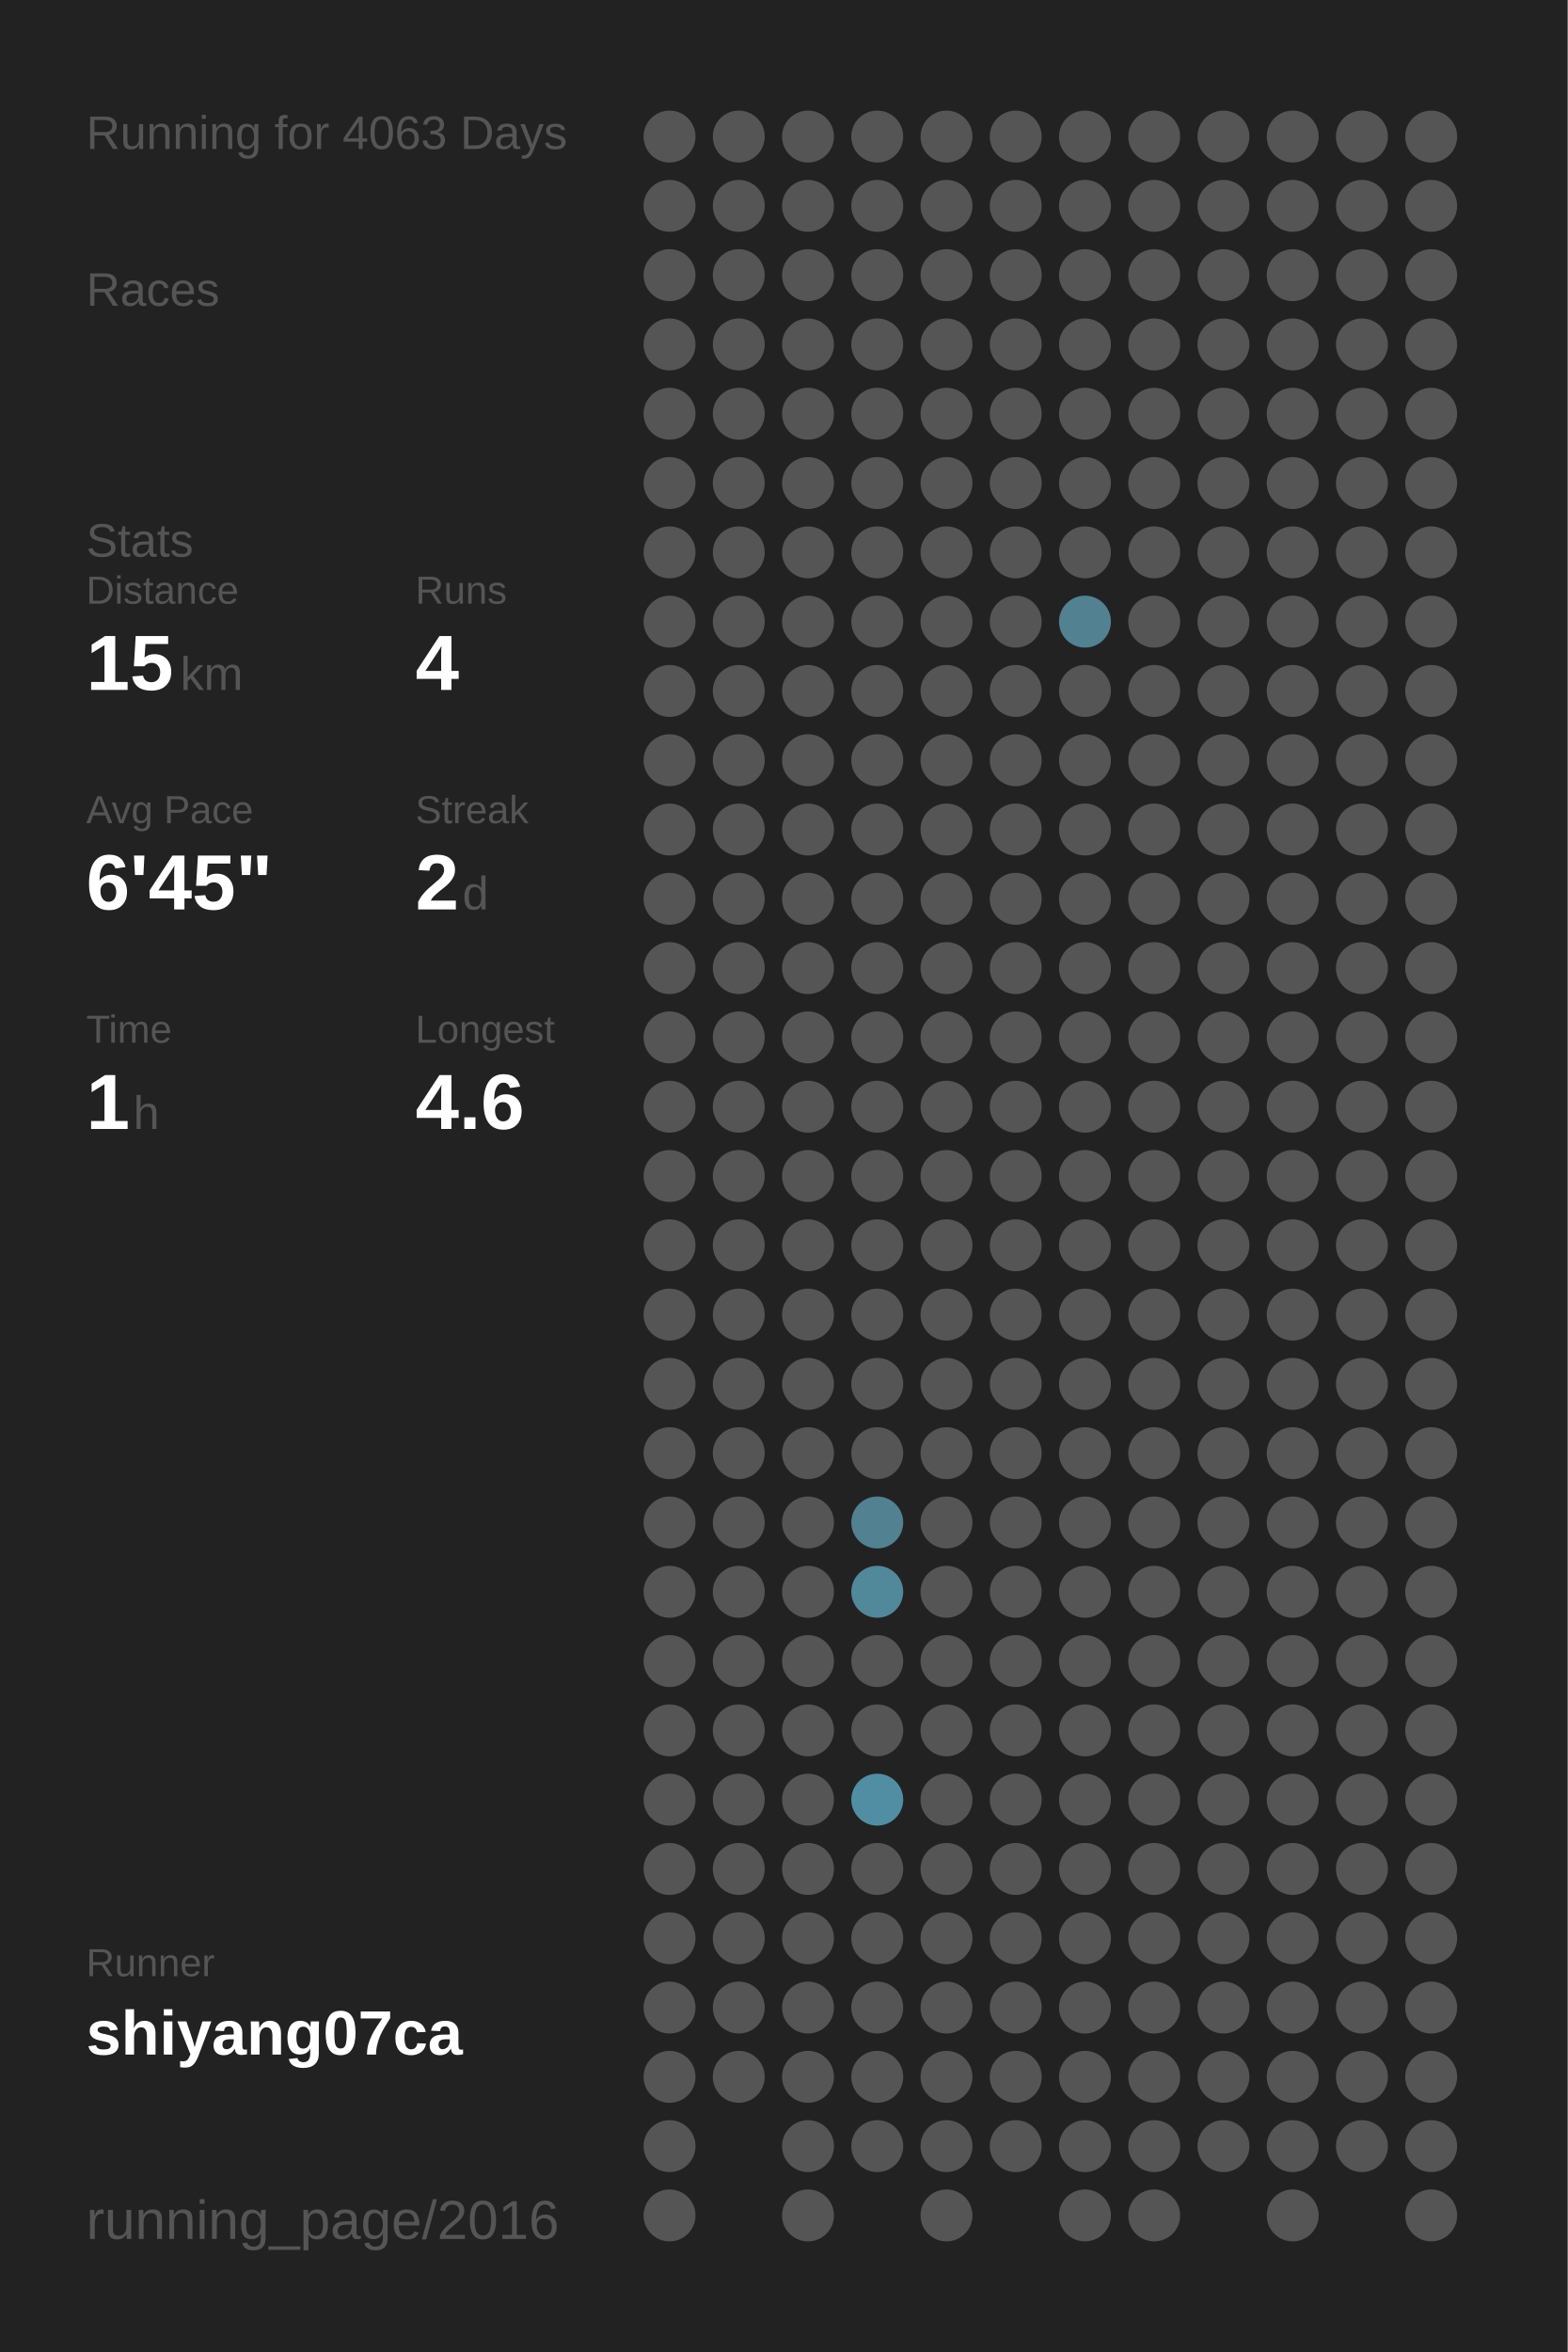
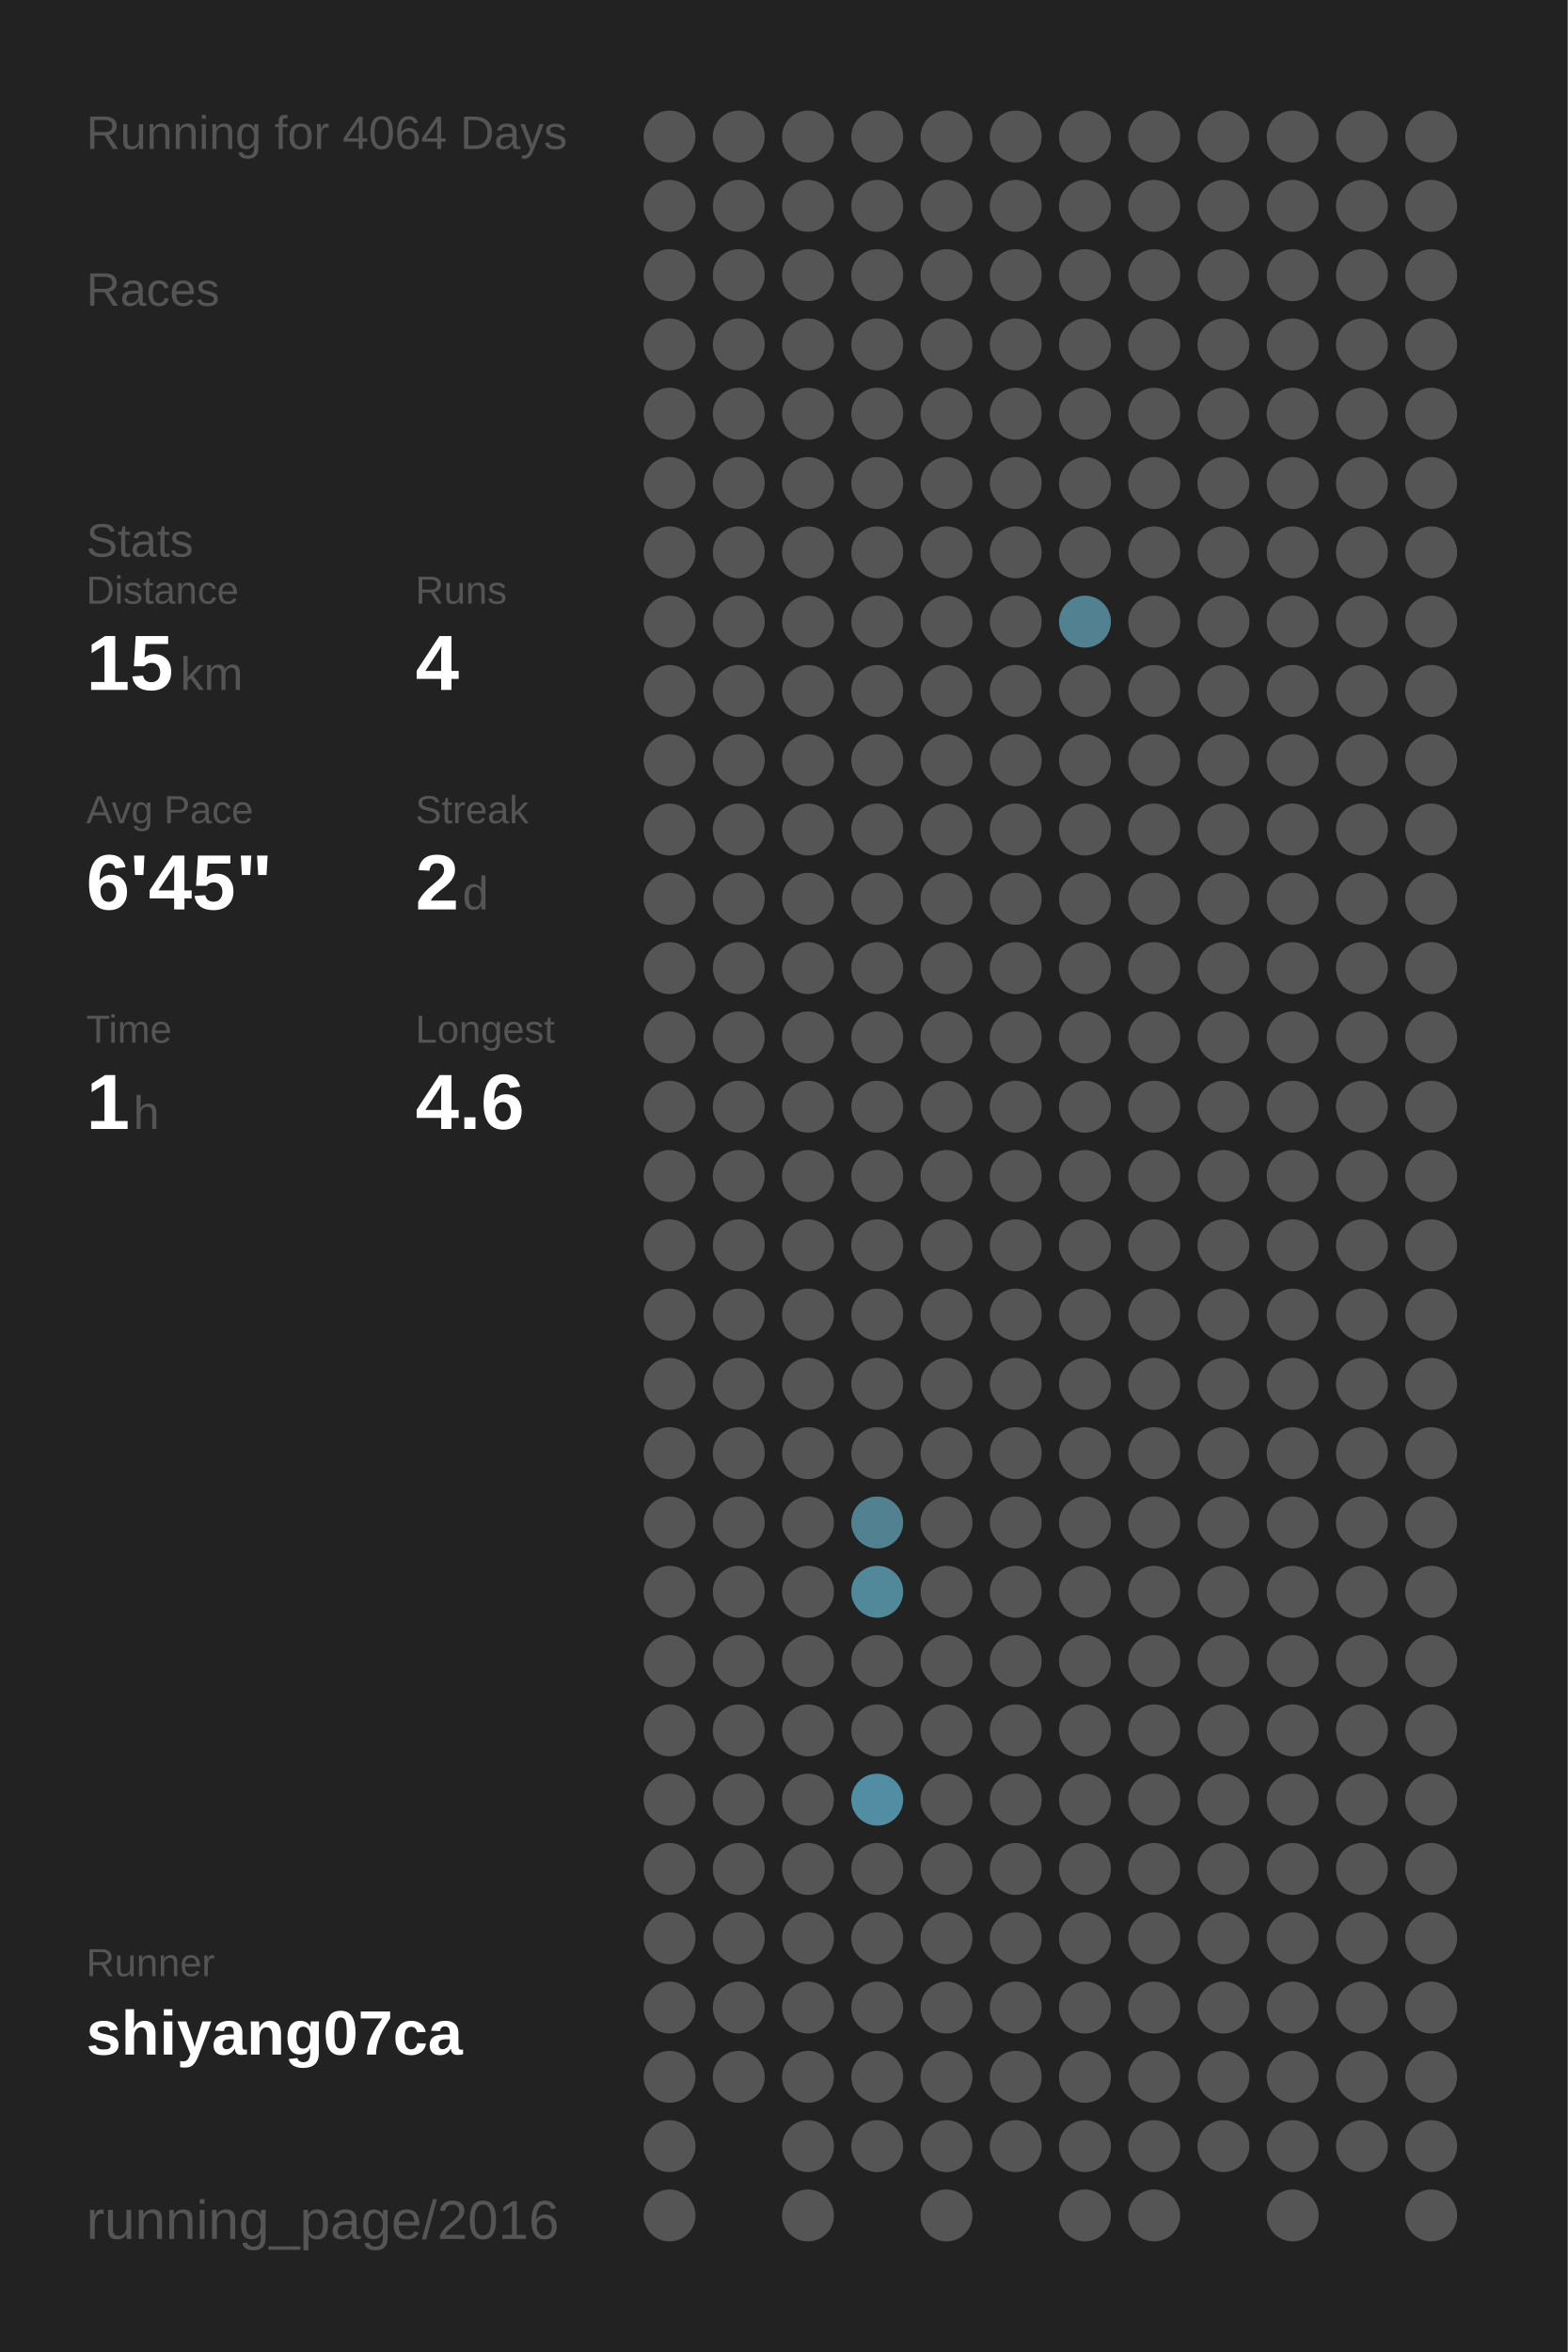
<svg xmlns="http://www.w3.org/2000/svg" baseProfile="full" height="300mm" version="1.1" viewBox="0,0,200,300" width="200mm">
  <defs />
  <rect fill="#222222" height="300" width="200" x="0" y="0" />
-   <text fill="#555555" style="font-size:6px; font-family:Arial;" x="11" y="19">Running for 4063 Days</text>
+   <text fill="#555555" style="font-size:6px; font-family:Arial;" x="11" y="19">Running for 4064 Days</text>
  <text fill="#555555" style="font-size:6px; font-family:Arial;" x="11" y="39">Races</text>
  <text fill="#555555" style="font-size:6px; font-family:Arial;" x="11" y="71">Stats</text>
  <text fill="#555555" style="font-size:5px; font-family:Arial;" x="11" y="77">Distance</text>
  <text fill="#FFFFFF" style="font-size:10px; font-family:Arial; font-weight:bold;" x="11" y="88">15</text>
  <text fill="#555555" style="font-size:6px; font-family:Arial;" x="23" y="88">km</text>
  <text fill="#555555" style="font-size:5px; font-family:Arial;" x="53" y="77">Runs</text>
  <text fill="#FFFFFF" style="font-size:10px; font-family:Arial; font-weight:bold;" x="53" y="88">4</text>
  <text fill="#555555" style="font-size:5px; font-family:Arial;" x="11" y="105">Avg Pace</text>
  <text fill="#FFFFFF" style="font-size:10px; font-family:Arial; font-weight:bold;" x="11" y="116">6'45"</text>
  <text fill="#555555" style="font-size:5px; font-family:Arial;" x="53" y="105">Streak</text>
  <text fill="#FFFFFF" style="font-size:10px; font-family:Arial; font-weight:bold;" x="53" y="116">2</text>
  <text fill="#555555" style="font-size:6px; font-family:Arial;" x="59" y="116">d</text>
  <text fill="#555555" style="font-size:5px; font-family:Arial;" x="11" y="133">Time</text>
  <text fill="#FFFFFF" style="font-size:10px; font-family:Arial; font-weight:bold;" x="11" y="144">1</text>
  <text fill="#555555" style="font-size:6px; font-family:Arial;" x="17" y="144">h</text>
  <text fill="#555555" style="font-size:5px; font-family:Arial;" x="53" y="133">Longest</text>
  <text fill="#FFFFFF" style="font-size:10px; font-family:Arial; font-weight:bold;" x="53" y="144">4.6</text>
  <text fill="#555555" style="font-size:5px; font-family:Arial;" x="11" y="252.065">Runner</text>
  <text fill="#FFFFFF" style="font-size:8px; font-family:Arial; font-weight:bold;" x="11" y="262.065">shiyang07ca</text>
  <text fill="#555555" style="font-size:7px; font-family:Arial;" x="11" y="285.581">running_page/2016</text>
  <circle cx="85.417" cy="17.419" fill="#555555" r="3.312" />
  <circle cx="85.417" cy="26.258" fill="#555555" r="3.312" />
  <circle cx="85.417" cy="35.097" fill="#555555" r="3.312" />
  <circle cx="85.417" cy="43.935" fill="#555555" r="3.312" />
  <circle cx="85.417" cy="52.774" fill="#555555" r="3.312" />
  <circle cx="85.417" cy="61.613" fill="#555555" r="3.312" />
  <circle cx="85.417" cy="70.452" fill="#555555" r="3.312" />
  <circle cx="85.417" cy="79.29" fill="#555555" r="3.312" />
  <circle cx="85.417" cy="88.129" fill="#555555" r="3.312" />
  <circle cx="85.417" cy="96.968" fill="#555555" r="3.312" />
  <circle cx="85.417" cy="105.806" fill="#555555" r="3.312" />
  <circle cx="85.417" cy="114.645" fill="#555555" r="3.312" />
  <circle cx="85.417" cy="123.484" fill="#555555" r="3.312" />
  <circle cx="85.417" cy="132.323" fill="#555555" r="3.312" />
  <circle cx="85.417" cy="141.161" fill="#555555" r="3.312" />
  <circle cx="85.417" cy="150" fill="#555555" r="3.312" />
  <circle cx="85.417" cy="158.839" fill="#555555" r="3.312" />
  <circle cx="85.417" cy="167.677" fill="#555555" r="3.312" />
  <circle cx="85.417" cy="176.516" fill="#555555" r="3.312" />
  <circle cx="85.417" cy="185.355" fill="#555555" r="3.312" />
  <circle cx="85.417" cy="194.194" fill="#555555" r="3.312" />
  <circle cx="85.417" cy="203.032" fill="#555555" r="3.312" />
  <circle cx="85.417" cy="211.871" fill="#555555" r="3.312" />
  <circle cx="85.417" cy="220.71" fill="#555555" r="3.312" />
  <circle cx="85.417" cy="229.548" fill="#555555" r="3.312" />
  <circle cx="85.417" cy="238.387" fill="#555555" r="3.312" />
  <circle cx="85.417" cy="247.226" fill="#555555" r="3.312" />
  <circle cx="85.417" cy="256.065" fill="#555555" r="3.312" />
  <circle cx="85.417" cy="264.903" fill="#555555" r="3.312" />
  <circle cx="85.417" cy="273.742" fill="#555555" r="3.312" />
  <circle cx="85.417" cy="282.581" fill="#555555" r="3.312" />
  <circle cx="94.25" cy="17.419" fill="#555555" r="3.312" />
  <circle cx="94.25" cy="26.258" fill="#555555" r="3.312" />
  <circle cx="94.25" cy="35.097" fill="#555555" r="3.312" />
  <circle cx="94.25" cy="43.935" fill="#555555" r="3.312" />
  <circle cx="94.25" cy="52.774" fill="#555555" r="3.312" />
  <circle cx="94.25" cy="61.613" fill="#555555" r="3.312" />
  <circle cx="94.25" cy="70.452" fill="#555555" r="3.312" />
  <circle cx="94.25" cy="79.29" fill="#555555" r="3.312" />
  <circle cx="94.25" cy="88.129" fill="#555555" r="3.312" />
  <circle cx="94.25" cy="96.968" fill="#555555" r="3.312" />
  <circle cx="94.25" cy="105.806" fill="#555555" r="3.312" />
  <circle cx="94.25" cy="114.645" fill="#555555" r="3.312" />
  <circle cx="94.25" cy="123.484" fill="#555555" r="3.312" />
  <circle cx="94.25" cy="132.323" fill="#555555" r="3.312" />
  <circle cx="94.25" cy="141.161" fill="#555555" r="3.312" />
  <circle cx="94.25" cy="150" fill="#555555" r="3.312" />
  <circle cx="94.25" cy="158.839" fill="#555555" r="3.312" />
  <circle cx="94.25" cy="167.677" fill="#555555" r="3.312" />
  <circle cx="94.25" cy="176.516" fill="#555555" r="3.312" />
  <circle cx="94.25" cy="185.355" fill="#555555" r="3.312" />
  <circle cx="94.25" cy="194.194" fill="#555555" r="3.312" />
  <circle cx="94.25" cy="203.032" fill="#555555" r="3.312" />
  <circle cx="94.25" cy="211.871" fill="#555555" r="3.312" />
  <circle cx="94.25" cy="220.71" fill="#555555" r="3.312" />
  <circle cx="94.25" cy="229.548" fill="#555555" r="3.312" />
  <circle cx="94.25" cy="238.387" fill="#555555" r="3.312" />
  <circle cx="94.25" cy="247.226" fill="#555555" r="3.312" />
  <circle cx="94.25" cy="256.065" fill="#555555" r="3.312" />
  <circle cx="94.25" cy="264.903" fill="#555555" r="3.312" />
  <circle cx="103.083" cy="17.419" fill="#555555" r="3.312" />
  <circle cx="103.083" cy="26.258" fill="#555555" r="3.312" />
  <circle cx="103.083" cy="35.097" fill="#555555" r="3.312" />
  <circle cx="103.083" cy="43.935" fill="#555555" r="3.312" />
  <circle cx="103.083" cy="52.774" fill="#555555" r="3.312" />
  <circle cx="103.083" cy="61.613" fill="#555555" r="3.312" />
  <circle cx="103.083" cy="70.452" fill="#555555" r="3.312" />
  <circle cx="103.083" cy="79.29" fill="#555555" r="3.312" />
  <circle cx="103.083" cy="88.129" fill="#555555" r="3.312" />
  <circle cx="103.083" cy="96.968" fill="#555555" r="3.312" />
  <circle cx="103.083" cy="105.806" fill="#555555" r="3.312" />
  <circle cx="103.083" cy="114.645" fill="#555555" r="3.312" />
  <circle cx="103.083" cy="123.484" fill="#555555" r="3.312" />
  <circle cx="103.083" cy="132.323" fill="#555555" r="3.312" />
  <circle cx="103.083" cy="141.161" fill="#555555" r="3.312" />
  <circle cx="103.083" cy="150" fill="#555555" r="3.312" />
  <circle cx="103.083" cy="158.839" fill="#555555" r="3.312" />
  <circle cx="103.083" cy="167.677" fill="#555555" r="3.312" />
  <circle cx="103.083" cy="176.516" fill="#555555" r="3.312" />
  <circle cx="103.083" cy="185.355" fill="#555555" r="3.312" />
  <circle cx="103.083" cy="194.194" fill="#555555" r="3.312" />
  <circle cx="103.083" cy="203.032" fill="#555555" r="3.312" />
  <circle cx="103.083" cy="211.871" fill="#555555" r="3.312" />
  <circle cx="103.083" cy="220.71" fill="#555555" r="3.312" />
  <circle cx="103.083" cy="229.548" fill="#555555" r="3.312" />
  <circle cx="103.083" cy="238.387" fill="#555555" r="3.312" />
  <circle cx="103.083" cy="247.226" fill="#555555" r="3.312" />
  <circle cx="103.083" cy="256.065" fill="#555555" r="3.312" />
  <circle cx="103.083" cy="264.903" fill="#555555" r="3.312" />
  <circle cx="103.083" cy="273.742" fill="#555555" r="3.312" />
  <circle cx="103.083" cy="282.581" fill="#555555" r="3.312" />
  <circle cx="111.917" cy="17.419" fill="#555555" r="3.312" />
  <circle cx="111.917" cy="26.258" fill="#555555" r="3.312" />
  <circle cx="111.917" cy="35.097" fill="#555555" r="3.312" />
  <circle cx="111.917" cy="43.935" fill="#555555" r="3.312" />
  <circle cx="111.917" cy="52.774" fill="#555555" r="3.312" />
  <circle cx="111.917" cy="61.613" fill="#555555" r="3.312" />
  <circle cx="111.917" cy="70.452" fill="#555555" r="3.312" />
  <circle cx="111.917" cy="79.29" fill="#555555" r="3.312" />
  <circle cx="111.917" cy="88.129" fill="#555555" r="3.312" />
  <circle cx="111.917" cy="96.968" fill="#555555" r="3.312" />
  <circle cx="111.917" cy="105.806" fill="#555555" r="3.312" />
  <circle cx="111.917" cy="114.645" fill="#555555" r="3.312" />
  <circle cx="111.917" cy="123.484" fill="#555555" r="3.312" />
  <circle cx="111.917" cy="132.323" fill="#555555" r="3.312" />
  <circle cx="111.917" cy="141.161" fill="#555555" r="3.312" />
  <circle cx="111.917" cy="150" fill="#555555" r="3.312" />
  <circle cx="111.917" cy="158.839" fill="#555555" r="3.312" />
  <circle cx="111.917" cy="167.677" fill="#555555" r="3.312" />
  <circle cx="111.917" cy="176.516" fill="#555555" r="3.312" />
  <circle cx="111.917" cy="185.355" fill="#555555" r="3.312" />
  <circle cx="111.917" cy="194.194" fill="#528191" r="3.312" />
  <circle cx="111.917" cy="203.032" fill="#51889a" r="3.312" />
  <circle cx="111.917" cy="211.871" fill="#555555" r="3.312" />
  <circle cx="111.917" cy="220.71" fill="#555555" r="3.312" />
  <circle cx="111.917" cy="229.548" fill="#518ea3" r="3.312" />
  <circle cx="111.917" cy="238.387" fill="#555555" r="3.312" />
  <circle cx="111.917" cy="247.226" fill="#555555" r="3.312" />
  <circle cx="111.917" cy="256.065" fill="#555555" r="3.312" />
  <circle cx="111.917" cy="264.903" fill="#555555" r="3.312" />
  <circle cx="111.917" cy="273.742" fill="#555555" r="3.312" />
  <circle cx="120.75" cy="17.419" fill="#555555" r="3.312" />
  <circle cx="120.75" cy="26.258" fill="#555555" r="3.312" />
  <circle cx="120.75" cy="35.097" fill="#555555" r="3.312" />
  <circle cx="120.75" cy="43.935" fill="#555555" r="3.312" />
  <circle cx="120.75" cy="52.774" fill="#555555" r="3.312" />
  <circle cx="120.75" cy="61.613" fill="#555555" r="3.312" />
  <circle cx="120.75" cy="70.452" fill="#555555" r="3.312" />
  <circle cx="120.75" cy="79.29" fill="#555555" r="3.312" />
  <circle cx="120.75" cy="88.129" fill="#555555" r="3.312" />
  <circle cx="120.75" cy="96.968" fill="#555555" r="3.312" />
  <circle cx="120.75" cy="105.806" fill="#555555" r="3.312" />
  <circle cx="120.75" cy="114.645" fill="#555555" r="3.312" />
  <circle cx="120.75" cy="123.484" fill="#555555" r="3.312" />
  <circle cx="120.75" cy="132.323" fill="#555555" r="3.312" />
  <circle cx="120.75" cy="141.161" fill="#555555" r="3.312" />
  <circle cx="120.75" cy="150" fill="#555555" r="3.312" />
  <circle cx="120.75" cy="158.839" fill="#555555" r="3.312" />
  <circle cx="120.75" cy="167.677" fill="#555555" r="3.312" />
  <circle cx="120.75" cy="176.516" fill="#555555" r="3.312" />
  <circle cx="120.75" cy="185.355" fill="#555555" r="3.312" />
  <circle cx="120.75" cy="194.194" fill="#555555" r="3.312" />
  <circle cx="120.75" cy="203.032" fill="#555555" r="3.312" />
  <circle cx="120.75" cy="211.871" fill="#555555" r="3.312" />
  <circle cx="120.75" cy="220.71" fill="#555555" r="3.312" />
  <circle cx="120.75" cy="229.548" fill="#555555" r="3.312" />
  <circle cx="120.75" cy="238.387" fill="#555555" r="3.312" />
  <circle cx="120.75" cy="247.226" fill="#555555" r="3.312" />
  <circle cx="120.75" cy="256.065" fill="#555555" r="3.312" />
  <circle cx="120.75" cy="264.903" fill="#555555" r="3.312" />
  <circle cx="120.75" cy="273.742" fill="#555555" r="3.312" />
  <circle cx="120.75" cy="282.581" fill="#555555" r="3.312" />
  <circle cx="129.583" cy="17.419" fill="#555555" r="3.312" />
  <circle cx="129.583" cy="26.258" fill="#555555" r="3.312" />
  <circle cx="129.583" cy="35.097" fill="#555555" r="3.312" />
  <circle cx="129.583" cy="43.935" fill="#555555" r="3.312" />
  <circle cx="129.583" cy="52.774" fill="#555555" r="3.312" />
  <circle cx="129.583" cy="61.613" fill="#555555" r="3.312" />
  <circle cx="129.583" cy="70.452" fill="#555555" r="3.312" />
  <circle cx="129.583" cy="79.29" fill="#555555" r="3.312" />
  <circle cx="129.583" cy="88.129" fill="#555555" r="3.312" />
  <circle cx="129.583" cy="96.968" fill="#555555" r="3.312" />
  <circle cx="129.583" cy="105.806" fill="#555555" r="3.312" />
  <circle cx="129.583" cy="114.645" fill="#555555" r="3.312" />
  <circle cx="129.583" cy="123.484" fill="#555555" r="3.312" />
  <circle cx="129.583" cy="132.323" fill="#555555" r="3.312" />
  <circle cx="129.583" cy="141.161" fill="#555555" r="3.312" />
  <circle cx="129.583" cy="150" fill="#555555" r="3.312" />
  <circle cx="129.583" cy="158.839" fill="#555555" r="3.312" />
  <circle cx="129.583" cy="167.677" fill="#555555" r="3.312" />
  <circle cx="129.583" cy="176.516" fill="#555555" r="3.312" />
  <circle cx="129.583" cy="185.355" fill="#555555" r="3.312" />
  <circle cx="129.583" cy="194.194" fill="#555555" r="3.312" />
  <circle cx="129.583" cy="203.032" fill="#555555" r="3.312" />
  <circle cx="129.583" cy="211.871" fill="#555555" r="3.312" />
  <circle cx="129.583" cy="220.71" fill="#555555" r="3.312" />
  <circle cx="129.583" cy="229.548" fill="#555555" r="3.312" />
  <circle cx="129.583" cy="238.387" fill="#555555" r="3.312" />
  <circle cx="129.583" cy="247.226" fill="#555555" r="3.312" />
  <circle cx="129.583" cy="256.065" fill="#555555" r="3.312" />
  <circle cx="129.583" cy="264.903" fill="#555555" r="3.312" />
  <circle cx="129.583" cy="273.742" fill="#555555" r="3.312" />
  <circle cx="138.417" cy="17.419" fill="#555555" r="3.312" />
  <circle cx="138.417" cy="26.258" fill="#555555" r="3.312" />
  <circle cx="138.417" cy="35.097" fill="#555555" r="3.312" />
  <circle cx="138.417" cy="43.935" fill="#555555" r="3.312" />
  <circle cx="138.417" cy="52.774" fill="#555555" r="3.312" />
  <circle cx="138.417" cy="61.613" fill="#555555" r="3.312" />
  <circle cx="138.417" cy="70.452" fill="#555555" r="3.312" />
  <circle cx="138.417" cy="79.29" fill="#528191" r="3.312" />
  <circle cx="138.417" cy="88.129" fill="#555555" r="3.312" />
  <circle cx="138.417" cy="96.968" fill="#555555" r="3.312" />
  <circle cx="138.417" cy="105.806" fill="#555555" r="3.312" />
  <circle cx="138.417" cy="114.645" fill="#555555" r="3.312" />
  <circle cx="138.417" cy="123.484" fill="#555555" r="3.312" />
  <circle cx="138.417" cy="132.323" fill="#555555" r="3.312" />
  <circle cx="138.417" cy="141.161" fill="#555555" r="3.312" />
  <circle cx="138.417" cy="150" fill="#555555" r="3.312" />
  <circle cx="138.417" cy="158.839" fill="#555555" r="3.312" />
  <circle cx="138.417" cy="167.677" fill="#555555" r="3.312" />
  <circle cx="138.417" cy="176.516" fill="#555555" r="3.312" />
  <circle cx="138.417" cy="185.355" fill="#555555" r="3.312" />
  <circle cx="138.417" cy="194.194" fill="#555555" r="3.312" />
  <circle cx="138.417" cy="203.032" fill="#555555" r="3.312" />
  <circle cx="138.417" cy="211.871" fill="#555555" r="3.312" />
  <circle cx="138.417" cy="220.71" fill="#555555" r="3.312" />
  <circle cx="138.417" cy="229.548" fill="#555555" r="3.312" />
  <circle cx="138.417" cy="238.387" fill="#555555" r="3.312" />
  <circle cx="138.417" cy="247.226" fill="#555555" r="3.312" />
  <circle cx="138.417" cy="256.065" fill="#555555" r="3.312" />
  <circle cx="138.417" cy="264.903" fill="#555555" r="3.312" />
  <circle cx="138.417" cy="273.742" fill="#555555" r="3.312" />
  <circle cx="138.417" cy="282.581" fill="#555555" r="3.312" />
  <circle cx="147.25" cy="17.419" fill="#555555" r="3.312" />
  <circle cx="147.25" cy="26.258" fill="#555555" r="3.312" />
  <circle cx="147.25" cy="35.097" fill="#555555" r="3.312" />
  <circle cx="147.25" cy="43.935" fill="#555555" r="3.312" />
  <circle cx="147.25" cy="52.774" fill="#555555" r="3.312" />
  <circle cx="147.25" cy="61.613" fill="#555555" r="3.312" />
  <circle cx="147.25" cy="70.452" fill="#555555" r="3.312" />
  <circle cx="147.25" cy="79.29" fill="#555555" r="3.312" />
  <circle cx="147.25" cy="88.129" fill="#555555" r="3.312" />
  <circle cx="147.25" cy="96.968" fill="#555555" r="3.312" />
  <circle cx="147.25" cy="105.806" fill="#555555" r="3.312" />
  <circle cx="147.25" cy="114.645" fill="#555555" r="3.312" />
  <circle cx="147.25" cy="123.484" fill="#555555" r="3.312" />
  <circle cx="147.25" cy="132.323" fill="#555555" r="3.312" />
  <circle cx="147.25" cy="141.161" fill="#555555" r="3.312" />
  <circle cx="147.25" cy="150" fill="#555555" r="3.312" />
  <circle cx="147.25" cy="158.839" fill="#555555" r="3.312" />
  <circle cx="147.25" cy="167.677" fill="#555555" r="3.312" />
  <circle cx="147.25" cy="176.516" fill="#555555" r="3.312" />
  <circle cx="147.25" cy="185.355" fill="#555555" r="3.312" />
  <circle cx="147.25" cy="194.194" fill="#555555" r="3.312" />
  <circle cx="147.25" cy="203.032" fill="#555555" r="3.312" />
  <circle cx="147.25" cy="211.871" fill="#555555" r="3.312" />
  <circle cx="147.25" cy="220.71" fill="#555555" r="3.312" />
  <circle cx="147.25" cy="229.548" fill="#555555" r="3.312" />
  <circle cx="147.25" cy="238.387" fill="#555555" r="3.312" />
  <circle cx="147.25" cy="247.226" fill="#555555" r="3.312" />
  <circle cx="147.25" cy="256.065" fill="#555555" r="3.312" />
  <circle cx="147.25" cy="264.903" fill="#555555" r="3.312" />
  <circle cx="147.25" cy="273.742" fill="#555555" r="3.312" />
  <circle cx="147.25" cy="282.581" fill="#555555" r="3.312" />
  <circle cx="156.083" cy="17.419" fill="#555555" r="3.312" />
  <circle cx="156.083" cy="26.258" fill="#555555" r="3.312" />
  <circle cx="156.083" cy="35.097" fill="#555555" r="3.312" />
  <circle cx="156.083" cy="43.935" fill="#555555" r="3.312" />
  <circle cx="156.083" cy="52.774" fill="#555555" r="3.312" />
  <circle cx="156.083" cy="61.613" fill="#555555" r="3.312" />
  <circle cx="156.083" cy="70.452" fill="#555555" r="3.312" />
  <circle cx="156.083" cy="79.29" fill="#555555" r="3.312" />
  <circle cx="156.083" cy="88.129" fill="#555555" r="3.312" />
  <circle cx="156.083" cy="96.968" fill="#555555" r="3.312" />
  <circle cx="156.083" cy="105.806" fill="#555555" r="3.312" />
  <circle cx="156.083" cy="114.645" fill="#555555" r="3.312" />
  <circle cx="156.083" cy="123.484" fill="#555555" r="3.312" />
  <circle cx="156.083" cy="132.323" fill="#555555" r="3.312" />
  <circle cx="156.083" cy="141.161" fill="#555555" r="3.312" />
  <circle cx="156.083" cy="150" fill="#555555" r="3.312" />
  <circle cx="156.083" cy="158.839" fill="#555555" r="3.312" />
  <circle cx="156.083" cy="167.677" fill="#555555" r="3.312" />
  <circle cx="156.083" cy="176.516" fill="#555555" r="3.312" />
  <circle cx="156.083" cy="185.355" fill="#555555" r="3.312" />
  <circle cx="156.083" cy="194.194" fill="#555555" r="3.312" />
  <circle cx="156.083" cy="203.032" fill="#555555" r="3.312" />
  <circle cx="156.083" cy="211.871" fill="#555555" r="3.312" />
  <circle cx="156.083" cy="220.71" fill="#555555" r="3.312" />
  <circle cx="156.083" cy="229.548" fill="#555555" r="3.312" />
  <circle cx="156.083" cy="238.387" fill="#555555" r="3.312" />
  <circle cx="156.083" cy="247.226" fill="#555555" r="3.312" />
  <circle cx="156.083" cy="256.065" fill="#555555" r="3.312" />
  <circle cx="156.083" cy="264.903" fill="#555555" r="3.312" />
  <circle cx="156.083" cy="273.742" fill="#555555" r="3.312" />
  <circle cx="164.917" cy="17.419" fill="#555555" r="3.312" />
  <circle cx="164.917" cy="26.258" fill="#555555" r="3.312" />
  <circle cx="164.917" cy="35.097" fill="#555555" r="3.312" />
  <circle cx="164.917" cy="43.935" fill="#555555" r="3.312" />
  <circle cx="164.917" cy="52.774" fill="#555555" r="3.312" />
  <circle cx="164.917" cy="61.613" fill="#555555" r="3.312" />
  <circle cx="164.917" cy="70.452" fill="#555555" r="3.312" />
  <circle cx="164.917" cy="79.29" fill="#555555" r="3.312" />
  <circle cx="164.917" cy="88.129" fill="#555555" r="3.312" />
  <circle cx="164.917" cy="96.968" fill="#555555" r="3.312" />
  <circle cx="164.917" cy="105.806" fill="#555555" r="3.312" />
  <circle cx="164.917" cy="114.645" fill="#555555" r="3.312" />
  <circle cx="164.917" cy="123.484" fill="#555555" r="3.312" />
  <circle cx="164.917" cy="132.323" fill="#555555" r="3.312" />
  <circle cx="164.917" cy="141.161" fill="#555555" r="3.312" />
  <circle cx="164.917" cy="150" fill="#555555" r="3.312" />
  <circle cx="164.917" cy="158.839" fill="#555555" r="3.312" />
  <circle cx="164.917" cy="167.677" fill="#555555" r="3.312" />
  <circle cx="164.917" cy="176.516" fill="#555555" r="3.312" />
  <circle cx="164.917" cy="185.355" fill="#555555" r="3.312" />
  <circle cx="164.917" cy="194.194" fill="#555555" r="3.312" />
  <circle cx="164.917" cy="203.032" fill="#555555" r="3.312" />
  <circle cx="164.917" cy="211.871" fill="#555555" r="3.312" />
  <circle cx="164.917" cy="220.71" fill="#555555" r="3.312" />
  <circle cx="164.917" cy="229.548" fill="#555555" r="3.312" />
  <circle cx="164.917" cy="238.387" fill="#555555" r="3.312" />
  <circle cx="164.917" cy="247.226" fill="#555555" r="3.312" />
  <circle cx="164.917" cy="256.065" fill="#555555" r="3.312" />
  <circle cx="164.917" cy="264.903" fill="#555555" r="3.312" />
  <circle cx="164.917" cy="273.742" fill="#555555" r="3.312" />
  <circle cx="164.917" cy="282.581" fill="#555555" r="3.312" />
  <circle cx="173.75" cy="17.419" fill="#555555" r="3.312" />
  <circle cx="173.75" cy="26.258" fill="#555555" r="3.312" />
  <circle cx="173.75" cy="35.097" fill="#555555" r="3.312" />
  <circle cx="173.75" cy="43.935" fill="#555555" r="3.312" />
  <circle cx="173.75" cy="52.774" fill="#555555" r="3.312" />
  <circle cx="173.75" cy="61.613" fill="#555555" r="3.312" />
  <circle cx="173.75" cy="70.452" fill="#555555" r="3.312" />
  <circle cx="173.75" cy="79.29" fill="#555555" r="3.312" />
  <circle cx="173.75" cy="88.129" fill="#555555" r="3.312" />
  <circle cx="173.75" cy="96.968" fill="#555555" r="3.312" />
  <circle cx="173.75" cy="105.806" fill="#555555" r="3.312" />
  <circle cx="173.75" cy="114.645" fill="#555555" r="3.312" />
  <circle cx="173.75" cy="123.484" fill="#555555" r="3.312" />
  <circle cx="173.75" cy="132.323" fill="#555555" r="3.312" />
  <circle cx="173.75" cy="141.161" fill="#555555" r="3.312" />
  <circle cx="173.75" cy="150" fill="#555555" r="3.312" />
  <circle cx="173.75" cy="158.839" fill="#555555" r="3.312" />
  <circle cx="173.75" cy="167.677" fill="#555555" r="3.312" />
  <circle cx="173.75" cy="176.516" fill="#555555" r="3.312" />
  <circle cx="173.75" cy="185.355" fill="#555555" r="3.312" />
  <circle cx="173.75" cy="194.194" fill="#555555" r="3.312" />
  <circle cx="173.75" cy="203.032" fill="#555555" r="3.312" />
  <circle cx="173.75" cy="211.871" fill="#555555" r="3.312" />
  <circle cx="173.75" cy="220.71" fill="#555555" r="3.312" />
  <circle cx="173.75" cy="229.548" fill="#555555" r="3.312" />
  <circle cx="173.75" cy="238.387" fill="#555555" r="3.312" />
  <circle cx="173.75" cy="247.226" fill="#555555" r="3.312" />
  <circle cx="173.75" cy="256.065" fill="#555555" r="3.312" />
  <circle cx="173.75" cy="264.903" fill="#555555" r="3.312" />
  <circle cx="173.75" cy="273.742" fill="#555555" r="3.312" />
  <circle cx="182.583" cy="17.419" fill="#555555" r="3.312" />
  <circle cx="182.583" cy="26.258" fill="#555555" r="3.312" />
  <circle cx="182.583" cy="35.097" fill="#555555" r="3.312" />
  <circle cx="182.583" cy="43.935" fill="#555555" r="3.312" />
  <circle cx="182.583" cy="52.774" fill="#555555" r="3.312" />
  <circle cx="182.583" cy="61.613" fill="#555555" r="3.312" />
  <circle cx="182.583" cy="70.452" fill="#555555" r="3.312" />
  <circle cx="182.583" cy="79.29" fill="#555555" r="3.312" />
  <circle cx="182.583" cy="88.129" fill="#555555" r="3.312" />
  <circle cx="182.583" cy="96.968" fill="#555555" r="3.312" />
  <circle cx="182.583" cy="105.806" fill="#555555" r="3.312" />
  <circle cx="182.583" cy="114.645" fill="#555555" r="3.312" />
  <circle cx="182.583" cy="123.484" fill="#555555" r="3.312" />
  <circle cx="182.583" cy="132.323" fill="#555555" r="3.312" />
  <circle cx="182.583" cy="141.161" fill="#555555" r="3.312" />
  <circle cx="182.583" cy="150" fill="#555555" r="3.312" />
  <circle cx="182.583" cy="158.839" fill="#555555" r="3.312" />
  <circle cx="182.583" cy="167.677" fill="#555555" r="3.312" />
  <circle cx="182.583" cy="176.516" fill="#555555" r="3.312" />
  <circle cx="182.583" cy="185.355" fill="#555555" r="3.312" />
  <circle cx="182.583" cy="194.194" fill="#555555" r="3.312" />
  <circle cx="182.583" cy="203.032" fill="#555555" r="3.312" />
  <circle cx="182.583" cy="211.871" fill="#555555" r="3.312" />
  <circle cx="182.583" cy="220.71" fill="#555555" r="3.312" />
  <circle cx="182.583" cy="229.548" fill="#555555" r="3.312" />
  <circle cx="182.583" cy="238.387" fill="#555555" r="3.312" />
  <circle cx="182.583" cy="247.226" fill="#555555" r="3.312" />
  <circle cx="182.583" cy="256.065" fill="#555555" r="3.312" />
  <circle cx="182.583" cy="264.903" fill="#555555" r="3.312" />
  <circle cx="182.583" cy="273.742" fill="#555555" r="3.312" />
  <circle cx="182.583" cy="282.581" fill="#555555" r="3.312" />
</svg>
